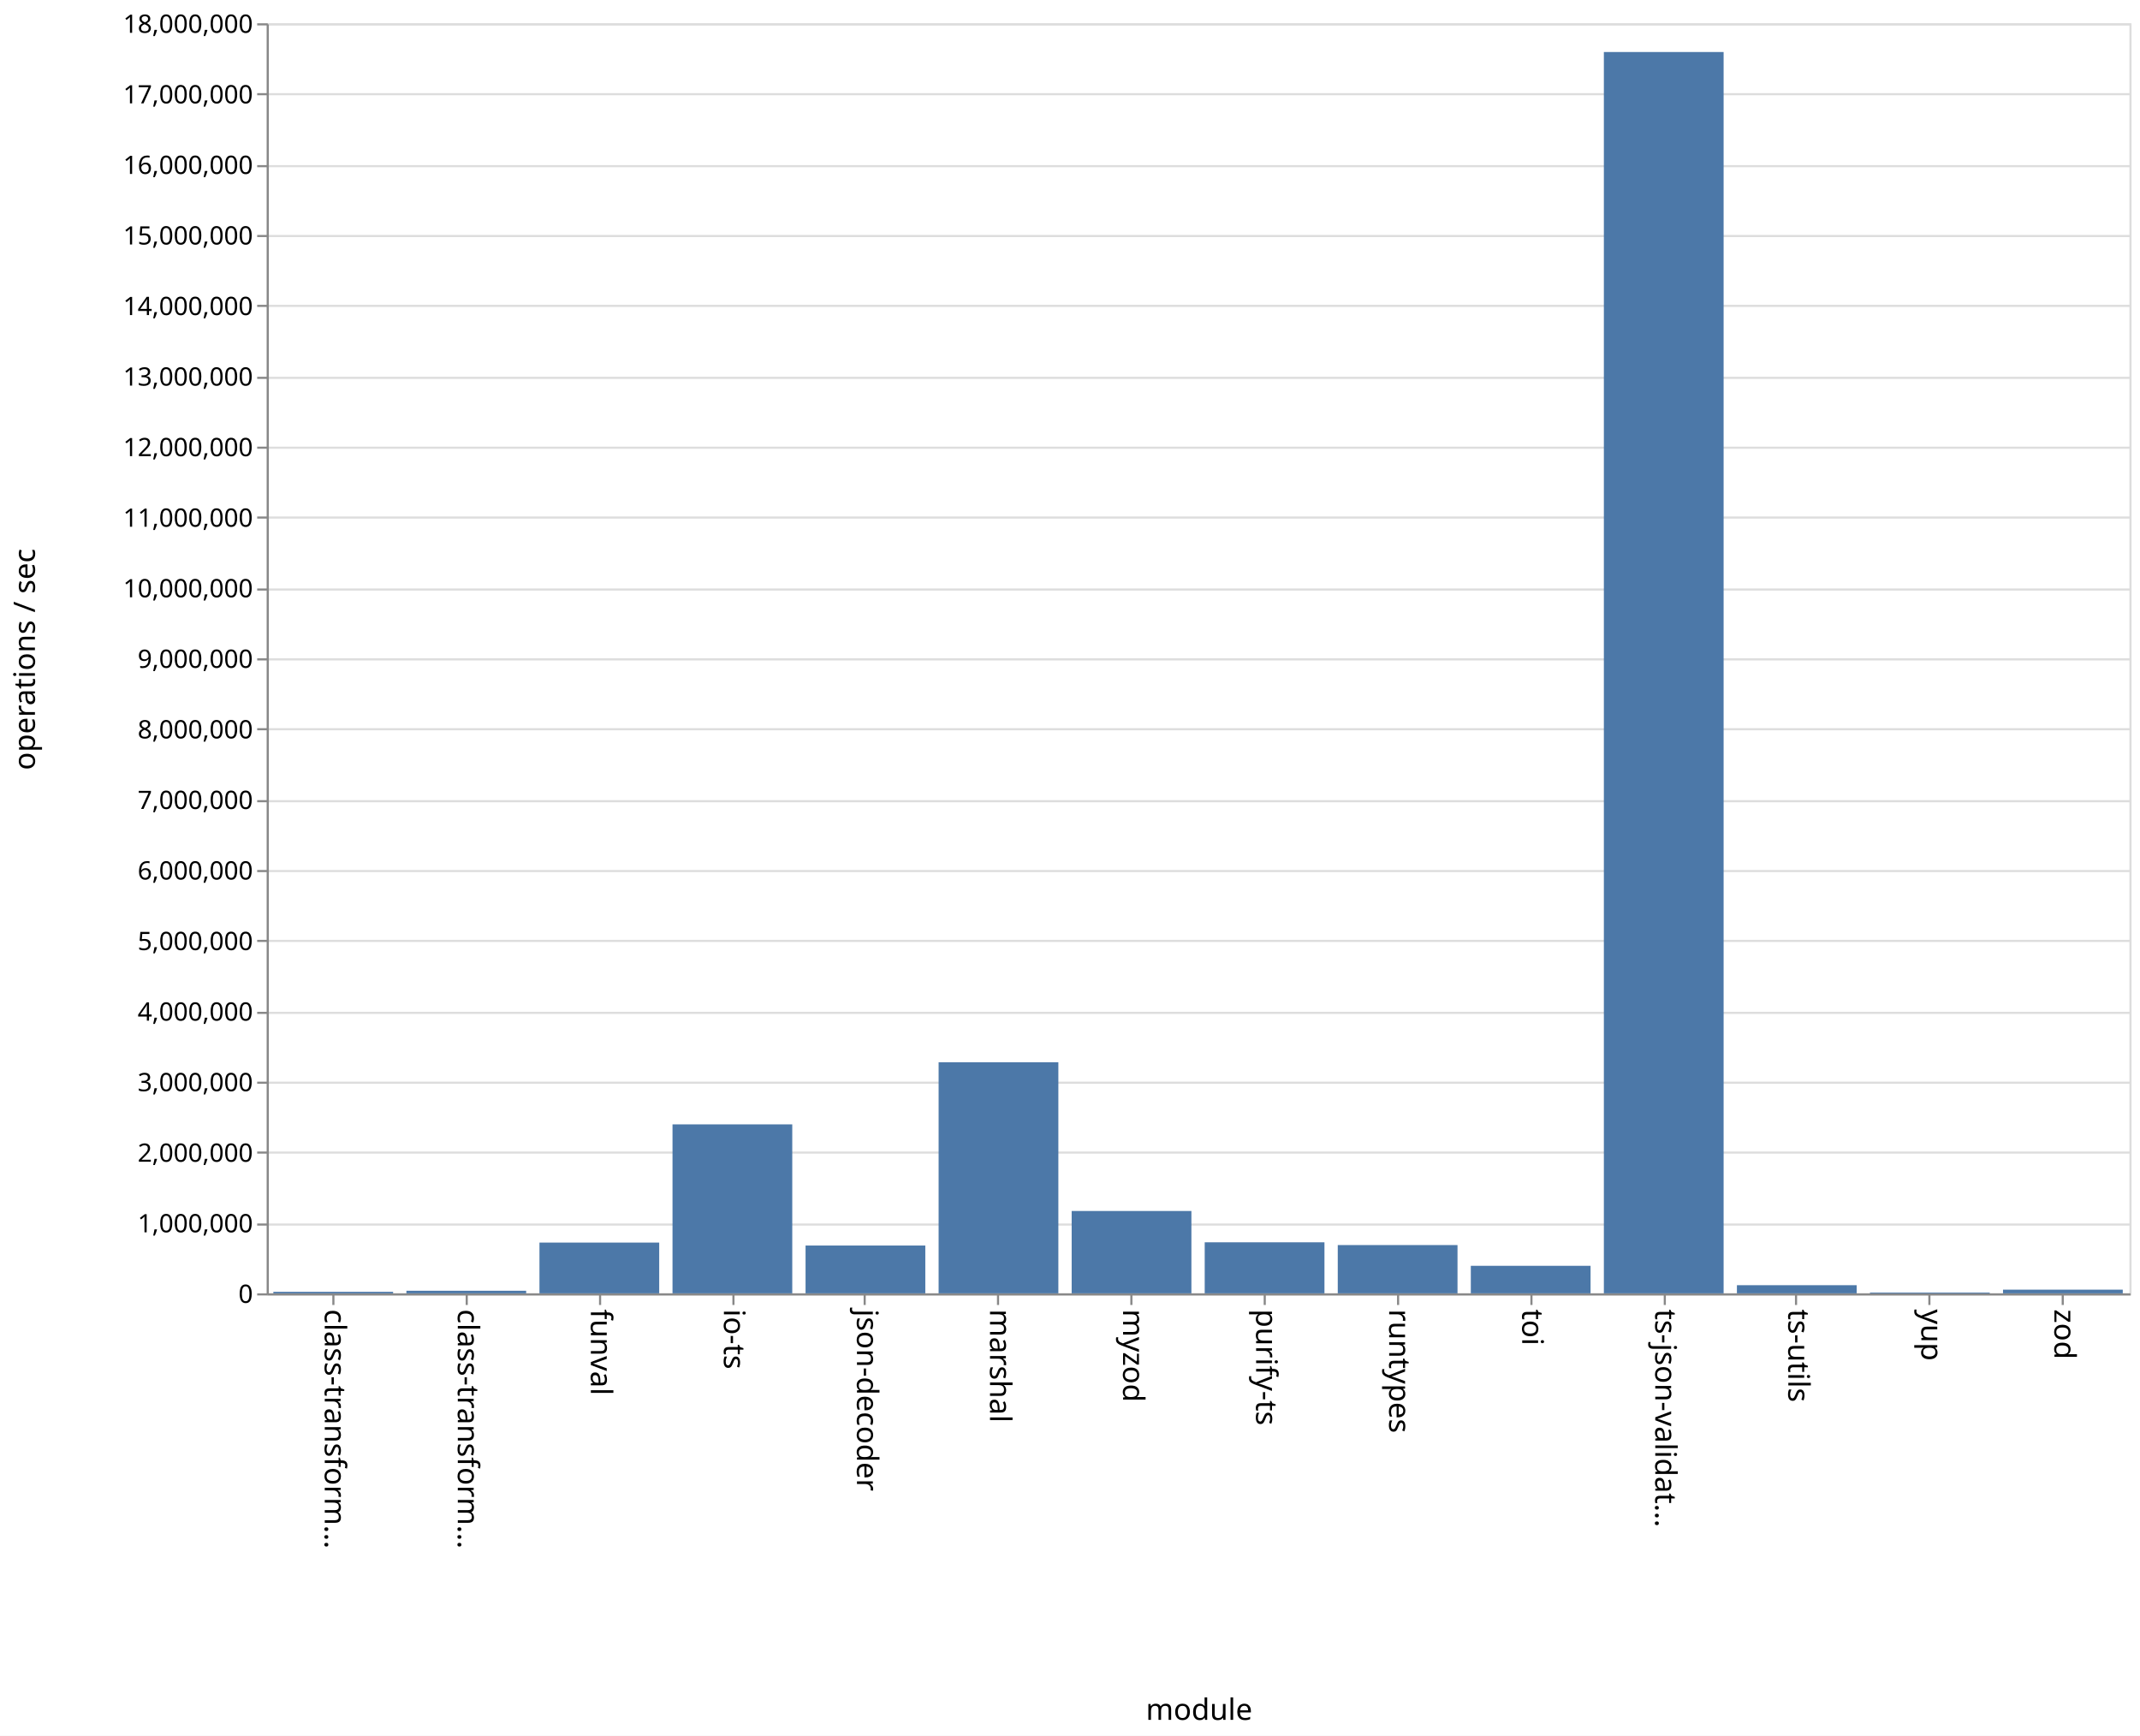
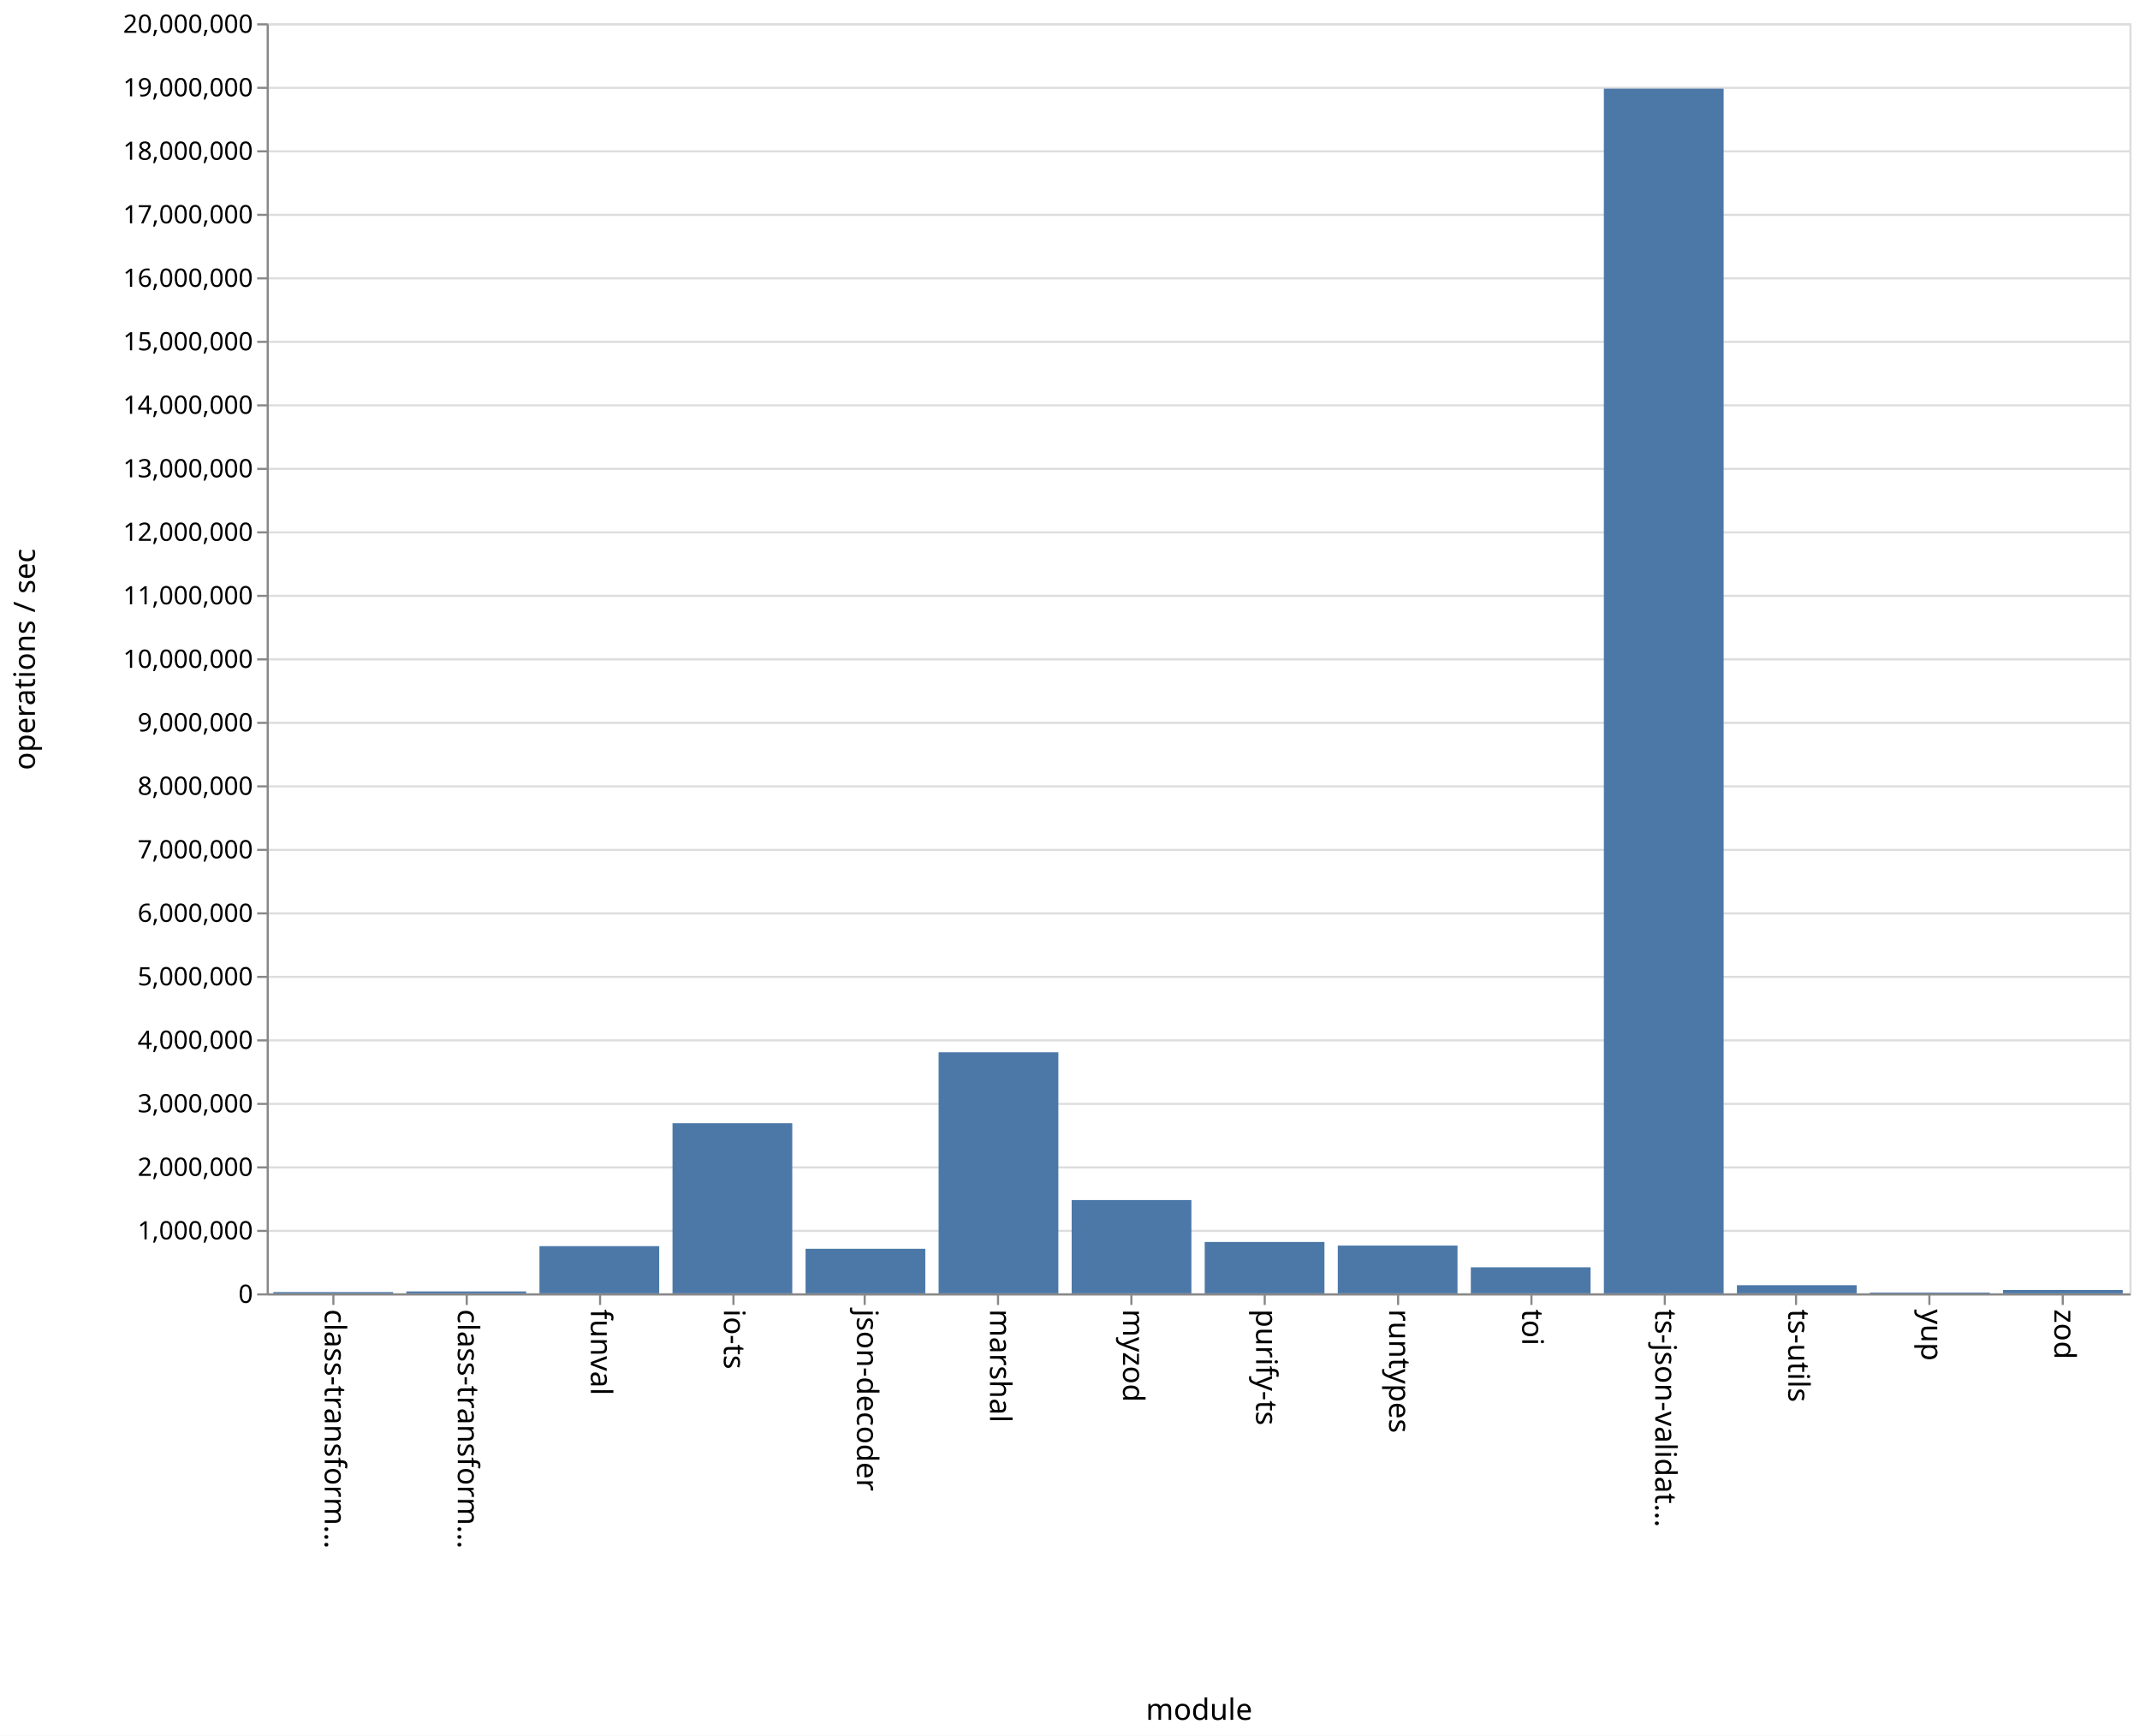
<svg xmlns="http://www.w3.org/2000/svg" class="marks" width="1011" height="820">
  <path fill="#fff" d="M0 0h1011v820H0z" />
  <g class="mark-group role-frame root">
    <path class="background" d="M126.5 11.5h880v600h-880z" fill="none" stroke="#ddd" />
    <g class="mark-group role-axis">
      <path class="background" d="M126.5 11.5z" pointer-events="none" fill="none" />
      <g class="mark-rule role-axis-grid" pointer-events="none" fill="none" stroke="#ddd">
-         <path d="M126.5 611.5h880M126.5 578.5h880M126.5 544.5h880M126.5 511.5h880M126.5 478.5h880M126.5 444.5h880M126.5 411.5h880M126.5 378.5h880M126.5 344.5h880M126.5 311.5h880M126.5 278.5h880M126.5 244.5h880M126.5 211.5h880M126.5 178.5h880M126.5 144.5h880M126.5 111.5h880M126.5 78.5h880M126.5 44.5h880M126.5 11.5h880" />
+         <path d="M126.5 611.5h880M126.5 581.5h880M126.5 551.5h880M126.5 521.5h880M126.5 491.5h880M126.5 461.5h880M126.5 431.5h880M126.5 401.5h880M126.5 371.5h880M126.5 341.5h880M126.5 311.5h880M126.5 281.5h880M126.5 251.5h880M126.5 221.5h880M126.5 191.5h880M126.5 161.5h880M126.5 131.5h880M126.5 101.5h880M126.5 71.5h880M126.5 41.5h880M126.5 11.5h880" />
      </g>
    </g>
    <g class="mark-group role-axis">
      <path class="background" d="M126.5 611.5z" pointer-events="none" fill="none" />
      <g class="mark-rule role-axis-tick" pointer-events="none" fill="none" stroke="#888">
        <path d="M157.5 611.5v5M220.5 611.5v5M283.5 611.5v5M346.5 611.5v5M408.5 611.5v5M471.5 611.5v5M534.5 611.5v5M597.5 611.5v5M660.5 611.5v5M723.5 611.5v5M786.5 611.5v5M848.5 611.5v5M911.5 611.5v5M974.5 611.5v5" />
      </g>
      <g class="mark-text role-axis-label" pointer-events="none" font-family="sans-serif" font-size="14">
        <text transform="rotate(90 -232.536 385.964)">
                    class-transform…
                </text>
        <text transform="rotate(90 -201.107 417.393)">
                    class-transform…
                </text>
        <text transform="rotate(90 -169.679 448.821)">
                    funval
                </text>
        <text transform="rotate(90 -138.25 480.25)">
                    io-ts
                </text>
        <text transform="rotate(90 -106.821 511.679)">
                    json-decoder
                </text>
        <text transform="rotate(90 -75.393 543.107)">
                    marshal
                </text>
        <text transform="rotate(90 -43.964 574.536)">
                    myzod
                </text>
        <text transform="rotate(90 -12.536 605.964)">
                    purify-ts
                </text>
        <text transform="rotate(90 18.893 637.393)">
                    runtypes
                </text>
        <text transform="rotate(90 50.321 668.821)">
                    toi
                </text>
        <text transform="rotate(90 81.75 700.25)">
                    ts-json-validat…
                </text>
        <text transform="rotate(90 113.179 731.679)">
                    ts-utils
                </text>
        <text transform="rotate(90 144.607 763.107)">
                    yup
                </text>
        <text transform="rotate(90 176.036 794.536)">
                    zod
                </text>
      </g>
      <path fill="none" stroke="#888" d="M126.5 611.5h880" pointer-events="none" />
      <text text-anchor="middle" transform="translate(566.5 812.5)" font-family="sans-serif" font-size="14" font-weight="400" pointer-events="none">
                module
            </text>
    </g>
    <g class="mark-group role-axis">
      <path class="background" d="M126.5 11.5z" pointer-events="none" fill="none" />
      <g class="mark-rule role-axis-tick" pointer-events="none" fill="none" stroke="#888">
-         <path d="M126.5 611.5h-5M126.5 578.5h-5M126.5 544.5h-5M126.5 511.5h-5M126.5 478.5h-5M126.5 444.5h-5M126.5 411.5h-5M126.5 378.5h-5M126.5 344.5h-5M126.5 311.5h-5M126.5 278.5h-5M126.5 244.5h-5M126.5 211.5h-5M126.5 178.5h-5M126.5 144.5h-5M126.5 111.5h-5M126.5 78.5h-5M126.5 44.5h-5M126.5 11.5h-5" />
+         <path d="M126.5 611.5h-5M126.5 581.5h-5M126.5 551.5h-5M126.5 521.5h-5M126.5 491.5h-5M126.5 461.5h-5M126.5 431.5h-5M126.5 401.5h-5M126.5 371.5h-5M126.5 341.5h-5M126.5 311.5h-5M126.5 281.5h-5M126.5 251.5h-5M126.5 221.5h-5M126.5 191.5h-5M126.5 161.5h-5M126.5 131.5h-5M126.5 101.5h-5M126.5 71.5h-5M126.5 41.5h-5M126.5 11.5h-5" />
      </g>
      <g class="mark-text role-axis-label" pointer-events="none" text-anchor="end" font-family="sans-serif" font-size="12">
        <text transform="translate(119.5 615.5)">
                    0
                </text>
-         <text transform="translate(119.5 582.167)">
+         <text transform="translate(119.5 585.5)">
                    1,000,000
                </text>
-         <text transform="translate(119.5 548.833)">
+         <text transform="translate(119.5 555.5)">
                    2,000,000
                </text>
-         <text transform="translate(119.5 515.5)">
+         <text transform="translate(119.5 525.5)">
                    3,000,000
                </text>
-         <text transform="translate(119.5 482.167)">
+         <text transform="translate(119.5 495.5)">
                    4,000,000
                </text>
-         <text transform="translate(119.5 448.833)">
+         <text transform="translate(119.5 465.5)">
                    5,000,000
                </text>
-         <text transform="translate(119.5 415.5)">
+         <text transform="translate(119.5 435.5)">
                    6,000,000
                </text>
-         <text transform="translate(119.5 382.167)">
+         <text transform="translate(119.5 405.5)">
                    7,000,000
                </text>
-         <text transform="translate(119.5 348.833)">
+         <text transform="translate(119.5 375.5)">
                    8,000,000
                </text>
-         <text transform="translate(119.5 315.5)">
+         <text transform="translate(119.5 345.5)">
                    9,000,000
                </text>
-         <text transform="translate(119.5 282.167)">
+         <text transform="translate(119.5 315.5)">
                    10,000,000
                </text>
-         <text transform="translate(119.5 248.833)">
+         <text transform="translate(119.5 285.5)">
                    11,000,000
                </text>
-         <text transform="translate(119.5 215.5)">
+         <text transform="translate(119.5 255.5)">
                    12,000,000
                </text>
-         <text transform="translate(119.5 182.167)">
+         <text transform="translate(119.5 225.5)">
                    13,000,000
                </text>
-         <text transform="translate(119.5 148.833)">
+         <text transform="translate(119.5 195.5)">
                    14,000,000
                </text>
-         <text transform="translate(119.5 115.5)">
+         <text transform="translate(119.5 165.5)">
                    15,000,000
                </text>
-         <text transform="translate(119.5 82.167)">
+         <text transform="translate(119.5 135.5)">
                    16,000,000
                </text>
-         <text transform="translate(119.5 48.833)">
+         <text transform="translate(119.5 105.5)">
                    17,000,000
                </text>
+         <text transform="translate(119.5 75.5)">
+                     18,000,000
+                 </text>
+         <text transform="translate(119.5 45.5)">
+                     19,000,000
+                 </text>
        <text transform="translate(119.5 15.5)">
-                     18,000,000
+                     20,000,000
                </text>
      </g>
      <path fill="none" stroke="#888" d="M126.5 611.5v-600" pointer-events="none" />
      <text text-anchor="middle" transform="rotate(-90 164 147.5)" font-family="sans-serif" font-size="14" font-weight="400" pointer-events="none">
                operations / sec
            </text>
    </g>
    <g class="mark-rect role-mark marks" fill="#4c78a8">
-       <path d="M129.143 610.274h56.571V611h-56.571zM192 609.78h56.571V611H192zM254.857 587.022h56.572V611h-56.572zM317.714 531.175h56.572V611h-56.572zM380.571 588.415h56.572V611H380.57zM443.429 501.825H500V611h-56.571zM506.286 572.096h56.571V611h-56.571zM569.143 586.892h56.571V611h-56.571zM632 588.195h56.571V611H632zM694.857 597.996h56.572V611h-56.572zM757.714 24.572h56.572V611h-56.572zM820.571 607.154h56.572V611H820.57zM883.429 610.617H940V611h-56.571zM946.286 609.261h56.571V611h-56.571z" />
+       <path d="M129.143 610.39h56.571v.61h-56.571zM192 610.097h56.571V611H192zM254.857 588.7h56.572V611h-56.572zM317.714 530.639h56.572V611h-56.572zM380.571 589.947h56.572V611H380.57zM443.429 497.117H500V611h-56.571zM506.286 566.93h56.571V611h-56.571zM569.143 586.733h56.571V611h-56.571zM632 588.437h56.571V611H632zM694.857 598.698h56.572V611h-56.572zM757.714 41.885h56.572V611h-56.572zM820.571 607.16h56.572V611H820.57zM883.429 610.61H940v.39h-56.571zM946.286 609.43h56.571V611h-56.571z" />
    </g>
  </g>
</svg>
